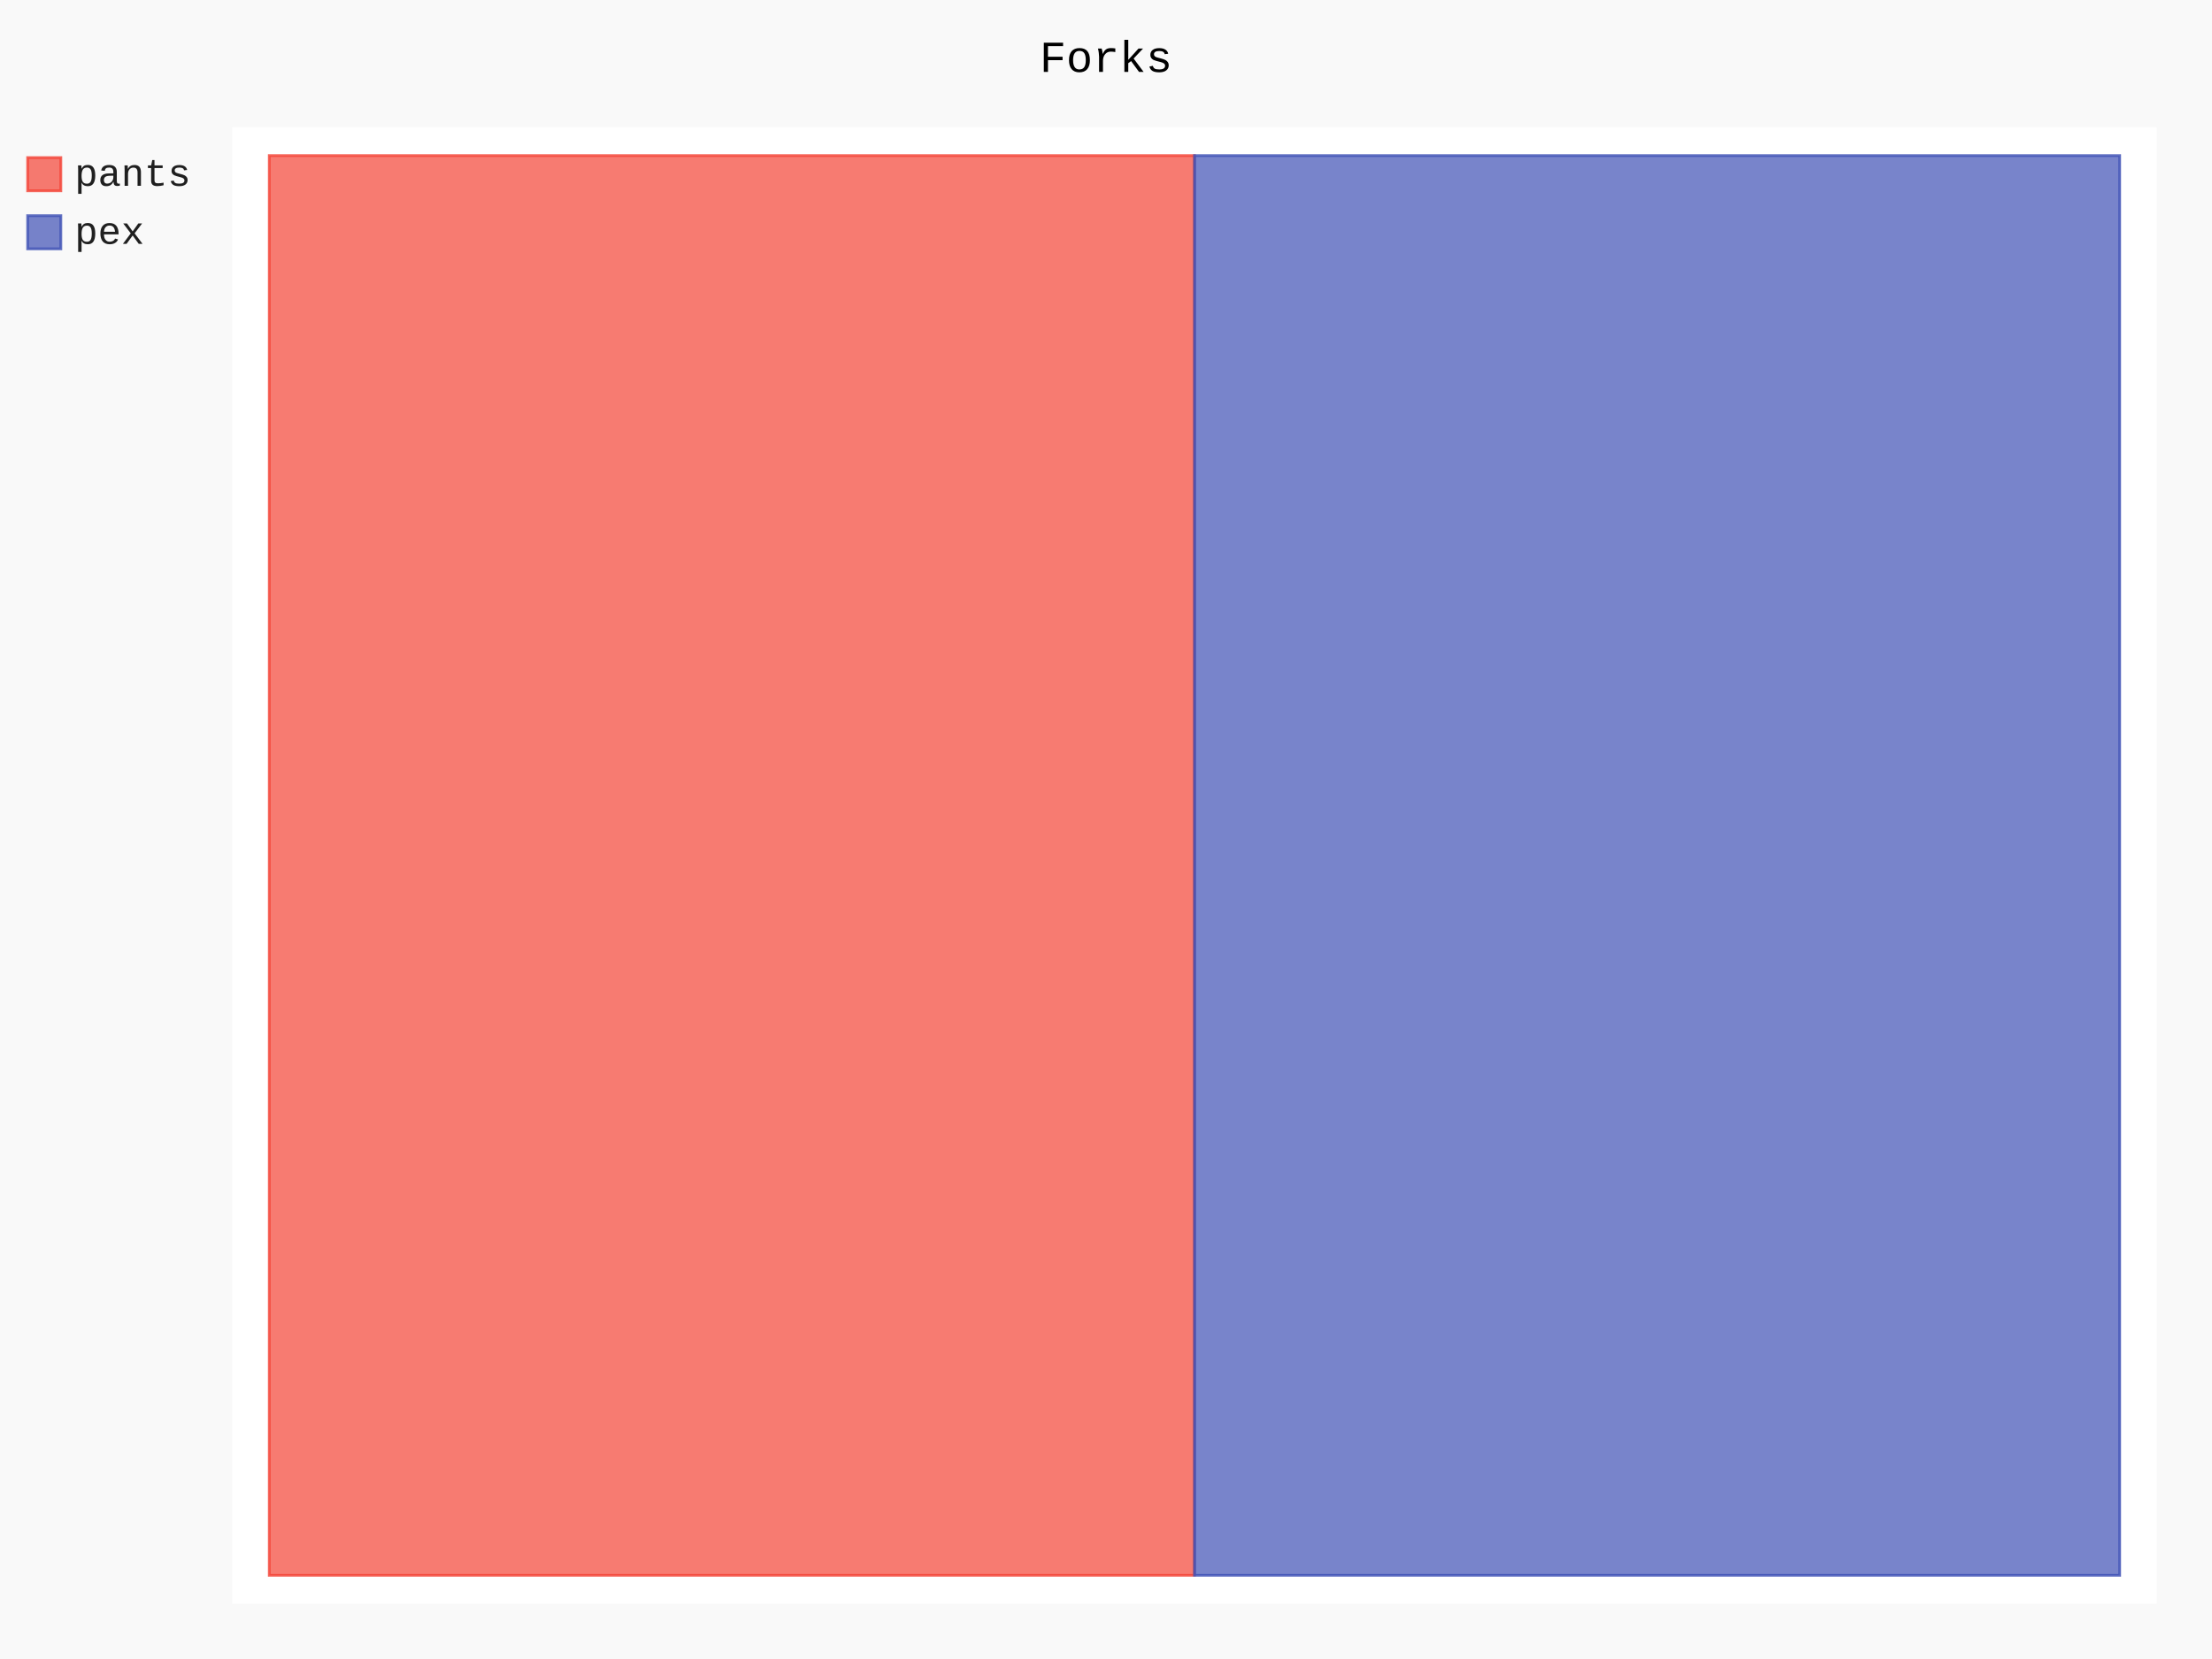
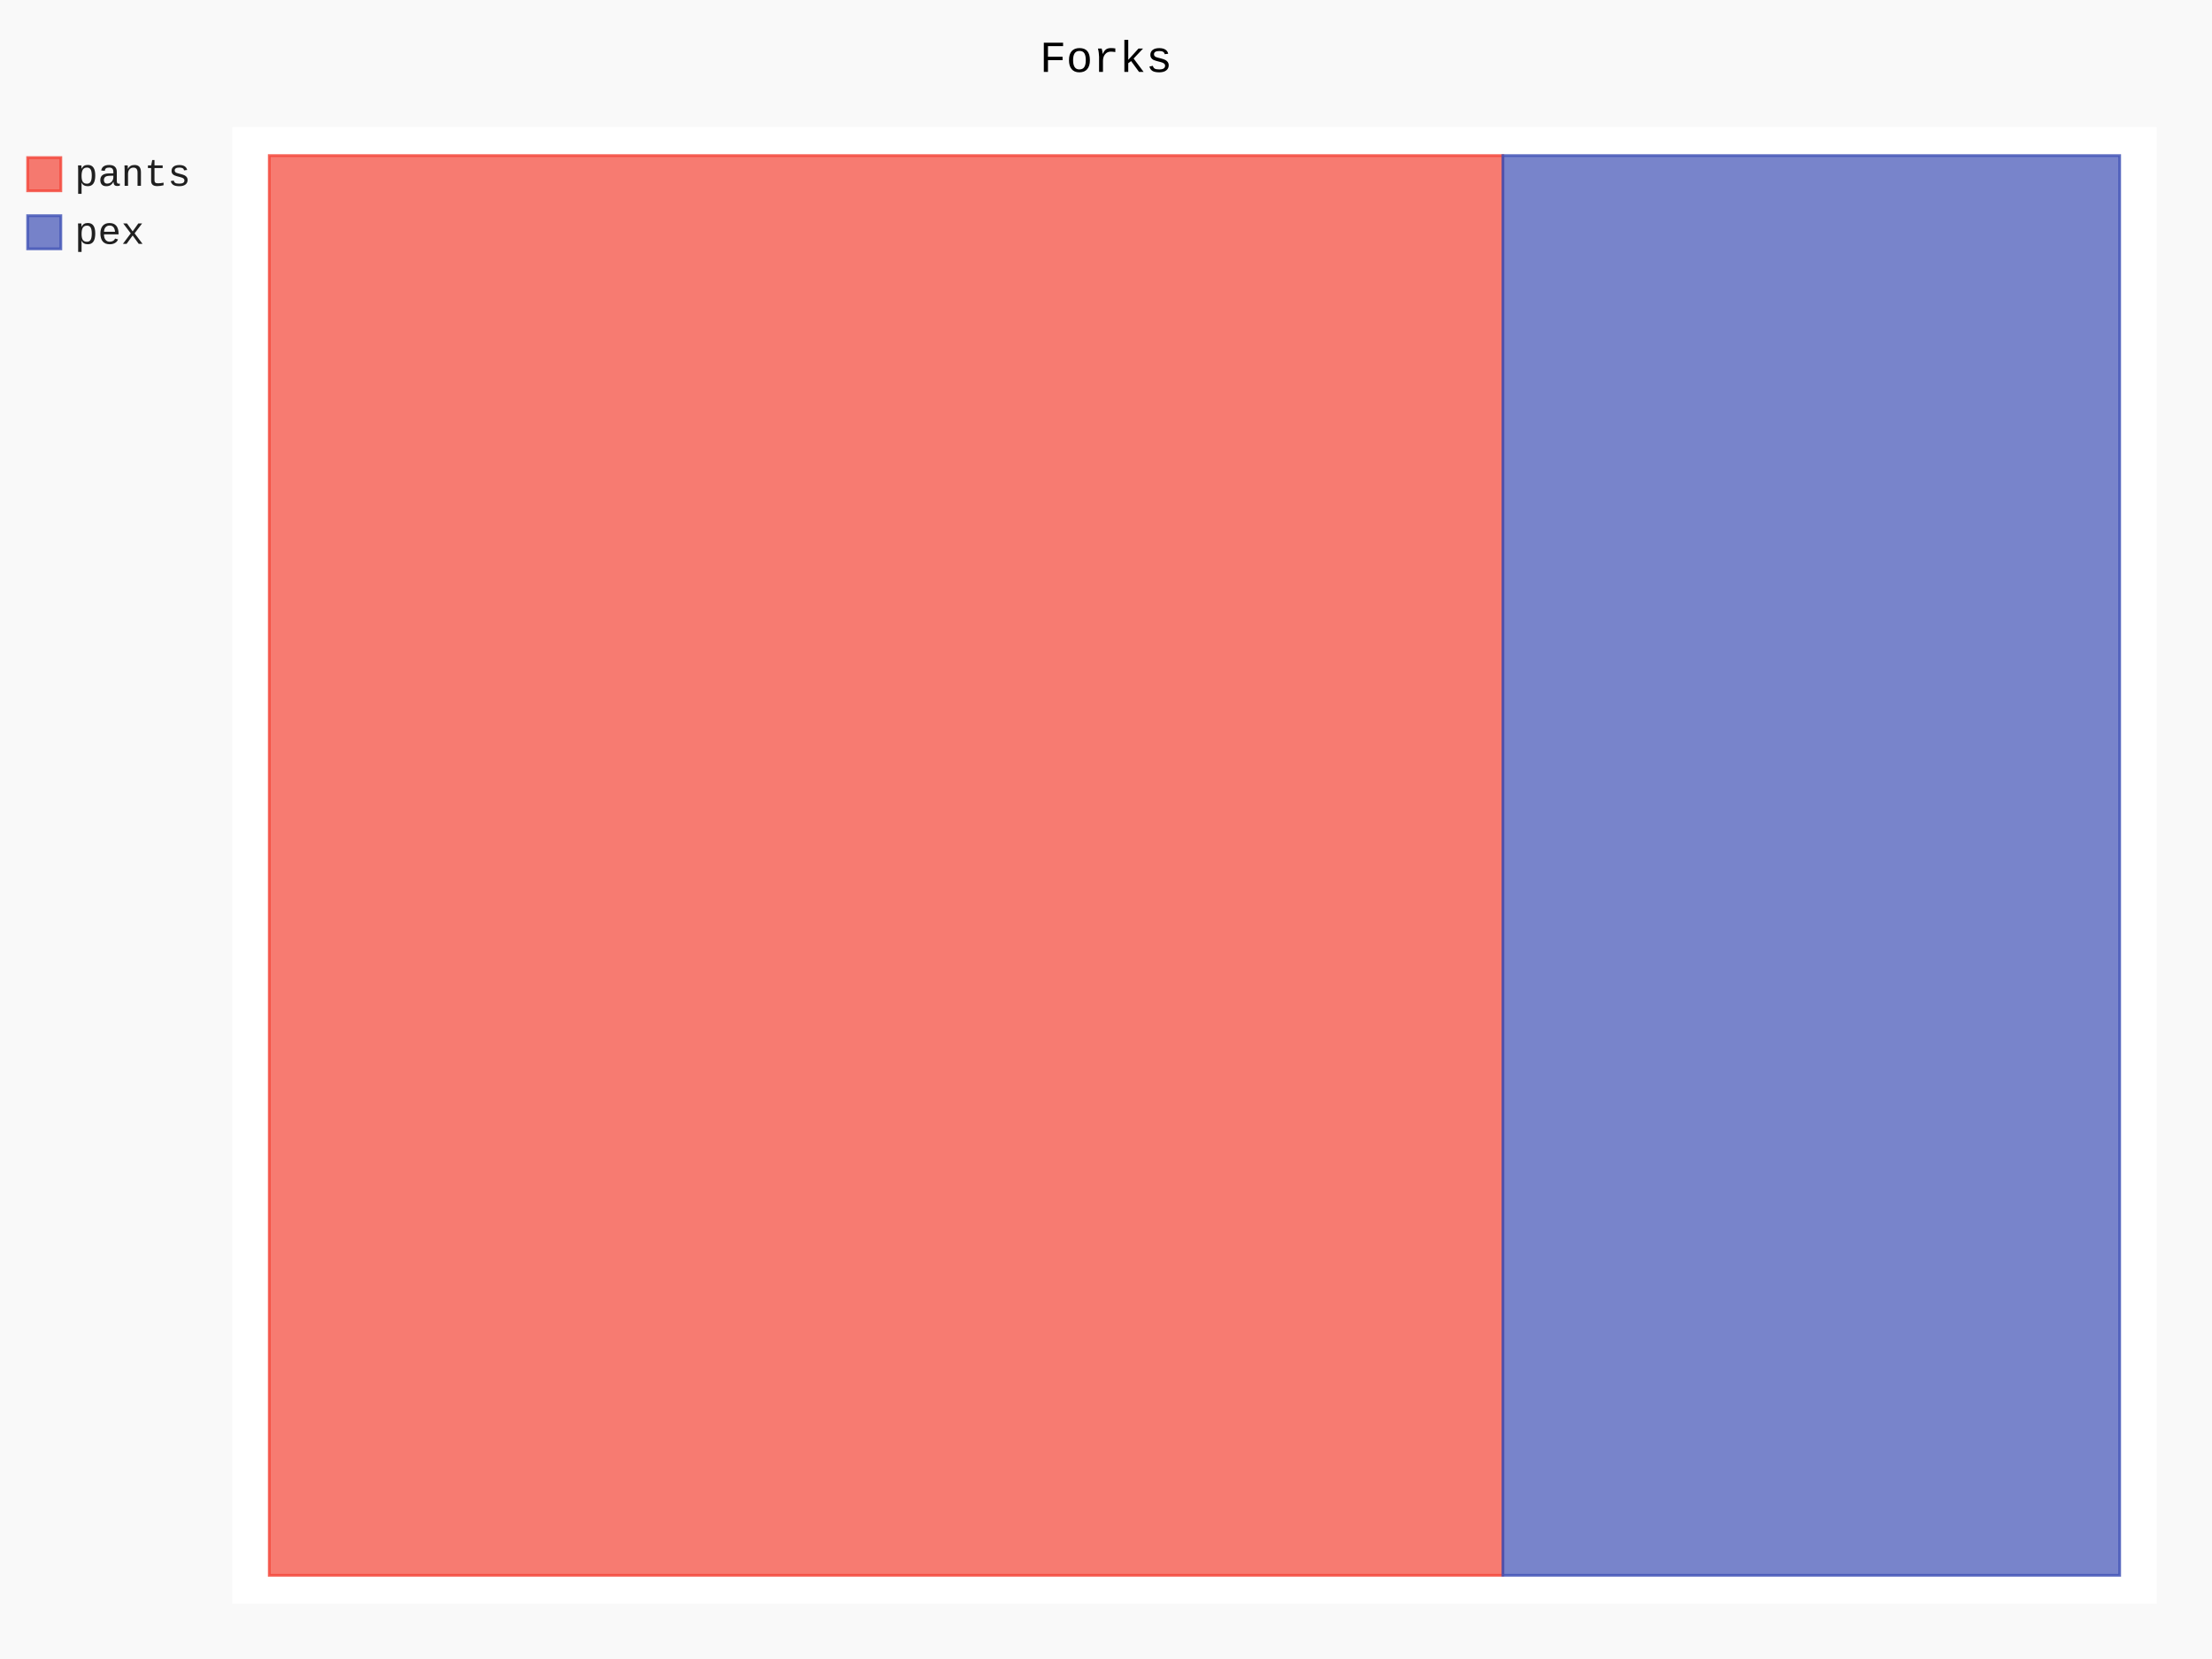
- <svg xmlns="http://www.w3.org/2000/svg" id="chart-a72c4ce9-f571-42fa-b5a3-848b62f0a1ab" class="pygal-chart" viewBox="0 0 800 600">
+ <svg xmlns="http://www.w3.org/2000/svg" id="chart-be843693-3ee9-486d-bf3b-f2abee73eadc" class="pygal-chart" viewBox="0 0 800 600">
  <defs>
-     <style type="text/css">#chart-a72c4ce9-f571-42fa-b5a3-848b62f0a1ab{-webkit-user-select:none;-webkit-font-smoothing:antialiased;font-family:Consolas,"Liberation Mono",Menlo,Courier,monospace}#chart-a72c4ce9-f571-42fa-b5a3-848b62f0a1ab .title{font-family:Consolas,"Liberation Mono",Menlo,Courier,monospace;font-size:16px}#chart-a72c4ce9-f571-42fa-b5a3-848b62f0a1ab .legends .legend text{font-family:Consolas,"Liberation Mono",Menlo,Courier,monospace;font-size:14px}#chart-a72c4ce9-f571-42fa-b5a3-848b62f0a1ab .axis text{font-family:Consolas,"Liberation Mono",Menlo,Courier,monospace;font-size:10px}#chart-a72c4ce9-f571-42fa-b5a3-848b62f0a1ab .axis text.major{font-family:Consolas,"Liberation Mono",Menlo,Courier,monospace;font-size:10px}#chart-a72c4ce9-f571-42fa-b5a3-848b62f0a1ab .text-overlay text.value{font-family:Consolas,"Liberation Mono",Menlo,Courier,monospace;font-size:16px}#chart-a72c4ce9-f571-42fa-b5a3-848b62f0a1ab .text-overlay text.label{font-family:Consolas,"Liberation Mono",Menlo,Courier,monospace;font-size:10px}#chart-a72c4ce9-f571-42fa-b5a3-848b62f0a1ab .tooltip{font-family:Consolas,"Liberation Mono",Menlo,Courier,monospace;font-size:14px}#chart-a72c4ce9-f571-42fa-b5a3-848b62f0a1ab text.no_data{font-family:Consolas,"Liberation Mono",Menlo,Courier,monospace;font-size:64px}
- #chart-a72c4ce9-f571-42fa-b5a3-848b62f0a1ab{background-color:rgba(249,249,249,1)}#chart-a72c4ce9-f571-42fa-b5a3-848b62f0a1ab path,#chart-a72c4ce9-f571-42fa-b5a3-848b62f0a1ab line,#chart-a72c4ce9-f571-42fa-b5a3-848b62f0a1ab rect,#chart-a72c4ce9-f571-42fa-b5a3-848b62f0a1ab circle{-webkit-transition:150ms;-moz-transition:150ms;transition:150ms}#chart-a72c4ce9-f571-42fa-b5a3-848b62f0a1ab .graph &gt; .background{fill:rgba(249,249,249,1)}#chart-a72c4ce9-f571-42fa-b5a3-848b62f0a1ab .plot &gt; .background{fill:rgba(255,255,255,1)}#chart-a72c4ce9-f571-42fa-b5a3-848b62f0a1ab .graph{fill:rgba(0,0,0,.87)}#chart-a72c4ce9-f571-42fa-b5a3-848b62f0a1ab text.no_data{fill:rgba(0,0,0,1)}#chart-a72c4ce9-f571-42fa-b5a3-848b62f0a1ab .title{fill:rgba(0,0,0,1)}#chart-a72c4ce9-f571-42fa-b5a3-848b62f0a1ab .legends .legend text{fill:rgba(0,0,0,.87)}#chart-a72c4ce9-f571-42fa-b5a3-848b62f0a1ab .legends .legend:hover text{fill:rgba(0,0,0,1)}#chart-a72c4ce9-f571-42fa-b5a3-848b62f0a1ab .axis .line{stroke:rgba(0,0,0,1)}#chart-a72c4ce9-f571-42fa-b5a3-848b62f0a1ab .axis .guide.line{stroke:rgba(0,0,0,.54)}#chart-a72c4ce9-f571-42fa-b5a3-848b62f0a1ab .axis .major.line{stroke:rgba(0,0,0,.87)}#chart-a72c4ce9-f571-42fa-b5a3-848b62f0a1ab .axis text.major{fill:rgba(0,0,0,1)}#chart-a72c4ce9-f571-42fa-b5a3-848b62f0a1ab .axis.y .guides:hover .guide.line,#chart-a72c4ce9-f571-42fa-b5a3-848b62f0a1ab .line-graph .axis.x .guides:hover .guide.line,#chart-a72c4ce9-f571-42fa-b5a3-848b62f0a1ab .stackedline-graph .axis.x .guides:hover .guide.line,#chart-a72c4ce9-f571-42fa-b5a3-848b62f0a1ab .xy-graph .axis.x .guides:hover .guide.line{stroke:rgba(0,0,0,1)}#chart-a72c4ce9-f571-42fa-b5a3-848b62f0a1ab .axis .guides:hover text{fill:rgba(0,0,0,1)}#chart-a72c4ce9-f571-42fa-b5a3-848b62f0a1ab .reactive{fill-opacity:.7;stroke-opacity:.8}#chart-a72c4ce9-f571-42fa-b5a3-848b62f0a1ab .ci{stroke:rgba(0,0,0,.87)}#chart-a72c4ce9-f571-42fa-b5a3-848b62f0a1ab .reactive.active,#chart-a72c4ce9-f571-42fa-b5a3-848b62f0a1ab .active .reactive{fill-opacity:.8;stroke-opacity:.9;stroke-width:4}#chart-a72c4ce9-f571-42fa-b5a3-848b62f0a1ab .ci .reactive.active{stroke-width:1.5}#chart-a72c4ce9-f571-42fa-b5a3-848b62f0a1ab .series text{fill:rgba(0,0,0,1)}#chart-a72c4ce9-f571-42fa-b5a3-848b62f0a1ab .tooltip rect{fill:rgba(255,255,255,1);stroke:rgba(0,0,0,1);-webkit-transition:opacity 150ms;-moz-transition:opacity 150ms;transition:opacity 150ms}#chart-a72c4ce9-f571-42fa-b5a3-848b62f0a1ab .tooltip .label{fill:rgba(0,0,0,.87)}#chart-a72c4ce9-f571-42fa-b5a3-848b62f0a1ab .tooltip .label{fill:rgba(0,0,0,.87)}#chart-a72c4ce9-f571-42fa-b5a3-848b62f0a1ab .tooltip .legend{font-size:.8em;fill:rgba(0,0,0,.54)}#chart-a72c4ce9-f571-42fa-b5a3-848b62f0a1ab .tooltip .x_label{font-size:.6em;fill:rgba(0,0,0,1)}#chart-a72c4ce9-f571-42fa-b5a3-848b62f0a1ab .tooltip .xlink{font-size:.5em;text-decoration:underline}#chart-a72c4ce9-f571-42fa-b5a3-848b62f0a1ab .tooltip .value{font-size:1.5em}#chart-a72c4ce9-f571-42fa-b5a3-848b62f0a1ab .bound{font-size:.5em}#chart-a72c4ce9-f571-42fa-b5a3-848b62f0a1ab .max-value{font-size:.75em;fill:rgba(0,0,0,.54)}#chart-a72c4ce9-f571-42fa-b5a3-848b62f0a1ab .map-element{fill:rgba(255,255,255,1);stroke:rgba(0,0,0,.54) !important}#chart-a72c4ce9-f571-42fa-b5a3-848b62f0a1ab .map-element .reactive{fill-opacity:inherit;stroke-opacity:inherit}#chart-a72c4ce9-f571-42fa-b5a3-848b62f0a1ab .color-0,#chart-a72c4ce9-f571-42fa-b5a3-848b62f0a1ab .color-0 a:visited{stroke:#F44336;fill:#F44336}#chart-a72c4ce9-f571-42fa-b5a3-848b62f0a1ab .color-1,#chart-a72c4ce9-f571-42fa-b5a3-848b62f0a1ab .color-1 a:visited{stroke:#3F51B5;fill:#3F51B5}#chart-a72c4ce9-f571-42fa-b5a3-848b62f0a1ab .text-overlay .color-0 text{fill:black}#chart-a72c4ce9-f571-42fa-b5a3-848b62f0a1ab .text-overlay .color-1 text{fill:black}
- #chart-a72c4ce9-f571-42fa-b5a3-848b62f0a1ab text.no_data{text-anchor:middle}#chart-a72c4ce9-f571-42fa-b5a3-848b62f0a1ab .guide.line{fill:none}#chart-a72c4ce9-f571-42fa-b5a3-848b62f0a1ab .centered{text-anchor:middle}#chart-a72c4ce9-f571-42fa-b5a3-848b62f0a1ab .title{text-anchor:middle}#chart-a72c4ce9-f571-42fa-b5a3-848b62f0a1ab .legends .legend text{fill-opacity:1}#chart-a72c4ce9-f571-42fa-b5a3-848b62f0a1ab .axis.x text{text-anchor:middle}#chart-a72c4ce9-f571-42fa-b5a3-848b62f0a1ab .axis.x:not(.web) text[transform]{text-anchor:start}#chart-a72c4ce9-f571-42fa-b5a3-848b62f0a1ab .axis.x:not(.web) text[transform].backwards{text-anchor:end}#chart-a72c4ce9-f571-42fa-b5a3-848b62f0a1ab .axis.y text{text-anchor:end}#chart-a72c4ce9-f571-42fa-b5a3-848b62f0a1ab .axis.y text[transform].backwards{text-anchor:start}#chart-a72c4ce9-f571-42fa-b5a3-848b62f0a1ab .axis.y2 text{text-anchor:start}#chart-a72c4ce9-f571-42fa-b5a3-848b62f0a1ab .axis.y2 text[transform].backwards{text-anchor:end}#chart-a72c4ce9-f571-42fa-b5a3-848b62f0a1ab .axis .guide.line{stroke-dasharray:4,4}#chart-a72c4ce9-f571-42fa-b5a3-848b62f0a1ab .axis .major.guide.line{stroke-dasharray:6,6}#chart-a72c4ce9-f571-42fa-b5a3-848b62f0a1ab .horizontal .axis.y .guide.line,#chart-a72c4ce9-f571-42fa-b5a3-848b62f0a1ab .horizontal .axis.y2 .guide.line,#chart-a72c4ce9-f571-42fa-b5a3-848b62f0a1ab .vertical .axis.x .guide.line{opacity:0}#chart-a72c4ce9-f571-42fa-b5a3-848b62f0a1ab .horizontal .axis.always_show .guide.line,#chart-a72c4ce9-f571-42fa-b5a3-848b62f0a1ab .vertical .axis.always_show .guide.line{opacity:1 !important}#chart-a72c4ce9-f571-42fa-b5a3-848b62f0a1ab .axis.y .guides:hover .guide.line,#chart-a72c4ce9-f571-42fa-b5a3-848b62f0a1ab .axis.y2 .guides:hover .guide.line,#chart-a72c4ce9-f571-42fa-b5a3-848b62f0a1ab .axis.x .guides:hover .guide.line{opacity:1}#chart-a72c4ce9-f571-42fa-b5a3-848b62f0a1ab .axis .guides:hover text{opacity:1}#chart-a72c4ce9-f571-42fa-b5a3-848b62f0a1ab .nofill{fill:none}#chart-a72c4ce9-f571-42fa-b5a3-848b62f0a1ab .subtle-fill{fill-opacity:.2}#chart-a72c4ce9-f571-42fa-b5a3-848b62f0a1ab .dot{stroke-width:1px;fill-opacity:1}#chart-a72c4ce9-f571-42fa-b5a3-848b62f0a1ab .dot.active{stroke-width:5px}#chart-a72c4ce9-f571-42fa-b5a3-848b62f0a1ab .dot.negative{fill:transparent}#chart-a72c4ce9-f571-42fa-b5a3-848b62f0a1ab text,#chart-a72c4ce9-f571-42fa-b5a3-848b62f0a1ab tspan{stroke:none !important}#chart-a72c4ce9-f571-42fa-b5a3-848b62f0a1ab .series text.active{opacity:1}#chart-a72c4ce9-f571-42fa-b5a3-848b62f0a1ab .tooltip rect{fill-opacity:.95;stroke-width:.5}#chart-a72c4ce9-f571-42fa-b5a3-848b62f0a1ab .tooltip text{fill-opacity:1}#chart-a72c4ce9-f571-42fa-b5a3-848b62f0a1ab .showable{visibility:hidden}#chart-a72c4ce9-f571-42fa-b5a3-848b62f0a1ab .showable.shown{visibility:visible}#chart-a72c4ce9-f571-42fa-b5a3-848b62f0a1ab .gauge-background{fill:rgba(229,229,229,1);stroke:none}#chart-a72c4ce9-f571-42fa-b5a3-848b62f0a1ab .bg-lines{stroke:rgba(249,249,249,1);stroke-width:2px}</style>
+     <style type="text/css">#chart-be843693-3ee9-486d-bf3b-f2abee73eadc{-webkit-user-select:none;-webkit-font-smoothing:antialiased;font-family:Consolas,"Liberation Mono",Menlo,Courier,monospace}#chart-be843693-3ee9-486d-bf3b-f2abee73eadc .title{font-family:Consolas,"Liberation Mono",Menlo,Courier,monospace;font-size:16px}#chart-be843693-3ee9-486d-bf3b-f2abee73eadc .legends .legend text{font-family:Consolas,"Liberation Mono",Menlo,Courier,monospace;font-size:14px}#chart-be843693-3ee9-486d-bf3b-f2abee73eadc .axis text{font-family:Consolas,"Liberation Mono",Menlo,Courier,monospace;font-size:10px}#chart-be843693-3ee9-486d-bf3b-f2abee73eadc .axis text.major{font-family:Consolas,"Liberation Mono",Menlo,Courier,monospace;font-size:10px}#chart-be843693-3ee9-486d-bf3b-f2abee73eadc .text-overlay text.value{font-family:Consolas,"Liberation Mono",Menlo,Courier,monospace;font-size:16px}#chart-be843693-3ee9-486d-bf3b-f2abee73eadc .text-overlay text.label{font-family:Consolas,"Liberation Mono",Menlo,Courier,monospace;font-size:10px}#chart-be843693-3ee9-486d-bf3b-f2abee73eadc .tooltip{font-family:Consolas,"Liberation Mono",Menlo,Courier,monospace;font-size:14px}#chart-be843693-3ee9-486d-bf3b-f2abee73eadc text.no_data{font-family:Consolas,"Liberation Mono",Menlo,Courier,monospace;font-size:64px}
+ #chart-be843693-3ee9-486d-bf3b-f2abee73eadc{background-color:rgba(249,249,249,1)}#chart-be843693-3ee9-486d-bf3b-f2abee73eadc path,#chart-be843693-3ee9-486d-bf3b-f2abee73eadc line,#chart-be843693-3ee9-486d-bf3b-f2abee73eadc rect,#chart-be843693-3ee9-486d-bf3b-f2abee73eadc circle{-webkit-transition:150ms;-moz-transition:150ms;transition:150ms}#chart-be843693-3ee9-486d-bf3b-f2abee73eadc .graph &gt; .background{fill:rgba(249,249,249,1)}#chart-be843693-3ee9-486d-bf3b-f2abee73eadc .plot &gt; .background{fill:rgba(255,255,255,1)}#chart-be843693-3ee9-486d-bf3b-f2abee73eadc .graph{fill:rgba(0,0,0,.87)}#chart-be843693-3ee9-486d-bf3b-f2abee73eadc text.no_data{fill:rgba(0,0,0,1)}#chart-be843693-3ee9-486d-bf3b-f2abee73eadc .title{fill:rgba(0,0,0,1)}#chart-be843693-3ee9-486d-bf3b-f2abee73eadc .legends .legend text{fill:rgba(0,0,0,.87)}#chart-be843693-3ee9-486d-bf3b-f2abee73eadc .legends .legend:hover text{fill:rgba(0,0,0,1)}#chart-be843693-3ee9-486d-bf3b-f2abee73eadc .axis .line{stroke:rgba(0,0,0,1)}#chart-be843693-3ee9-486d-bf3b-f2abee73eadc .axis .guide.line{stroke:rgba(0,0,0,.54)}#chart-be843693-3ee9-486d-bf3b-f2abee73eadc .axis .major.line{stroke:rgba(0,0,0,.87)}#chart-be843693-3ee9-486d-bf3b-f2abee73eadc .axis text.major{fill:rgba(0,0,0,1)}#chart-be843693-3ee9-486d-bf3b-f2abee73eadc .axis.y .guides:hover .guide.line,#chart-be843693-3ee9-486d-bf3b-f2abee73eadc .line-graph .axis.x .guides:hover .guide.line,#chart-be843693-3ee9-486d-bf3b-f2abee73eadc .stackedline-graph .axis.x .guides:hover .guide.line,#chart-be843693-3ee9-486d-bf3b-f2abee73eadc .xy-graph .axis.x .guides:hover .guide.line{stroke:rgba(0,0,0,1)}#chart-be843693-3ee9-486d-bf3b-f2abee73eadc .axis .guides:hover text{fill:rgba(0,0,0,1)}#chart-be843693-3ee9-486d-bf3b-f2abee73eadc .reactive{fill-opacity:.7;stroke-opacity:.8}#chart-be843693-3ee9-486d-bf3b-f2abee73eadc .ci{stroke:rgba(0,0,0,.87)}#chart-be843693-3ee9-486d-bf3b-f2abee73eadc .reactive.active,#chart-be843693-3ee9-486d-bf3b-f2abee73eadc .active .reactive{fill-opacity:.8;stroke-opacity:.9;stroke-width:4}#chart-be843693-3ee9-486d-bf3b-f2abee73eadc .ci .reactive.active{stroke-width:1.5}#chart-be843693-3ee9-486d-bf3b-f2abee73eadc .series text{fill:rgba(0,0,0,1)}#chart-be843693-3ee9-486d-bf3b-f2abee73eadc .tooltip rect{fill:rgba(255,255,255,1);stroke:rgba(0,0,0,1);-webkit-transition:opacity 150ms;-moz-transition:opacity 150ms;transition:opacity 150ms}#chart-be843693-3ee9-486d-bf3b-f2abee73eadc .tooltip .label{fill:rgba(0,0,0,.87)}#chart-be843693-3ee9-486d-bf3b-f2abee73eadc .tooltip .label{fill:rgba(0,0,0,.87)}#chart-be843693-3ee9-486d-bf3b-f2abee73eadc .tooltip .legend{font-size:.8em;fill:rgba(0,0,0,.54)}#chart-be843693-3ee9-486d-bf3b-f2abee73eadc .tooltip .x_label{font-size:.6em;fill:rgba(0,0,0,1)}#chart-be843693-3ee9-486d-bf3b-f2abee73eadc .tooltip .xlink{font-size:.5em;text-decoration:underline}#chart-be843693-3ee9-486d-bf3b-f2abee73eadc .tooltip .value{font-size:1.5em}#chart-be843693-3ee9-486d-bf3b-f2abee73eadc .bound{font-size:.5em}#chart-be843693-3ee9-486d-bf3b-f2abee73eadc .max-value{font-size:.75em;fill:rgba(0,0,0,.54)}#chart-be843693-3ee9-486d-bf3b-f2abee73eadc .map-element{fill:rgba(255,255,255,1);stroke:rgba(0,0,0,.54) !important}#chart-be843693-3ee9-486d-bf3b-f2abee73eadc .map-element .reactive{fill-opacity:inherit;stroke-opacity:inherit}#chart-be843693-3ee9-486d-bf3b-f2abee73eadc .color-0,#chart-be843693-3ee9-486d-bf3b-f2abee73eadc .color-0 a:visited{stroke:#F44336;fill:#F44336}#chart-be843693-3ee9-486d-bf3b-f2abee73eadc .color-1,#chart-be843693-3ee9-486d-bf3b-f2abee73eadc .color-1 a:visited{stroke:#3F51B5;fill:#3F51B5}#chart-be843693-3ee9-486d-bf3b-f2abee73eadc .text-overlay .color-0 text{fill:black}#chart-be843693-3ee9-486d-bf3b-f2abee73eadc .text-overlay .color-1 text{fill:black}
+ #chart-be843693-3ee9-486d-bf3b-f2abee73eadc text.no_data{text-anchor:middle}#chart-be843693-3ee9-486d-bf3b-f2abee73eadc .guide.line{fill:none}#chart-be843693-3ee9-486d-bf3b-f2abee73eadc .centered{text-anchor:middle}#chart-be843693-3ee9-486d-bf3b-f2abee73eadc .title{text-anchor:middle}#chart-be843693-3ee9-486d-bf3b-f2abee73eadc .legends .legend text{fill-opacity:1}#chart-be843693-3ee9-486d-bf3b-f2abee73eadc .axis.x text{text-anchor:middle}#chart-be843693-3ee9-486d-bf3b-f2abee73eadc .axis.x:not(.web) text[transform]{text-anchor:start}#chart-be843693-3ee9-486d-bf3b-f2abee73eadc .axis.x:not(.web) text[transform].backwards{text-anchor:end}#chart-be843693-3ee9-486d-bf3b-f2abee73eadc .axis.y text{text-anchor:end}#chart-be843693-3ee9-486d-bf3b-f2abee73eadc .axis.y text[transform].backwards{text-anchor:start}#chart-be843693-3ee9-486d-bf3b-f2abee73eadc .axis.y2 text{text-anchor:start}#chart-be843693-3ee9-486d-bf3b-f2abee73eadc .axis.y2 text[transform].backwards{text-anchor:end}#chart-be843693-3ee9-486d-bf3b-f2abee73eadc .axis .guide.line{stroke-dasharray:4,4}#chart-be843693-3ee9-486d-bf3b-f2abee73eadc .axis .major.guide.line{stroke-dasharray:6,6}#chart-be843693-3ee9-486d-bf3b-f2abee73eadc .horizontal .axis.y .guide.line,#chart-be843693-3ee9-486d-bf3b-f2abee73eadc .horizontal .axis.y2 .guide.line,#chart-be843693-3ee9-486d-bf3b-f2abee73eadc .vertical .axis.x .guide.line{opacity:0}#chart-be843693-3ee9-486d-bf3b-f2abee73eadc .horizontal .axis.always_show .guide.line,#chart-be843693-3ee9-486d-bf3b-f2abee73eadc .vertical .axis.always_show .guide.line{opacity:1 !important}#chart-be843693-3ee9-486d-bf3b-f2abee73eadc .axis.y .guides:hover .guide.line,#chart-be843693-3ee9-486d-bf3b-f2abee73eadc .axis.y2 .guides:hover .guide.line,#chart-be843693-3ee9-486d-bf3b-f2abee73eadc .axis.x .guides:hover .guide.line{opacity:1}#chart-be843693-3ee9-486d-bf3b-f2abee73eadc .axis .guides:hover text{opacity:1}#chart-be843693-3ee9-486d-bf3b-f2abee73eadc .nofill{fill:none}#chart-be843693-3ee9-486d-bf3b-f2abee73eadc .subtle-fill{fill-opacity:.2}#chart-be843693-3ee9-486d-bf3b-f2abee73eadc .dot{stroke-width:1px;fill-opacity:1}#chart-be843693-3ee9-486d-bf3b-f2abee73eadc .dot.active{stroke-width:5px}#chart-be843693-3ee9-486d-bf3b-f2abee73eadc .dot.negative{fill:transparent}#chart-be843693-3ee9-486d-bf3b-f2abee73eadc text,#chart-be843693-3ee9-486d-bf3b-f2abee73eadc tspan{stroke:none !important}#chart-be843693-3ee9-486d-bf3b-f2abee73eadc .series text.active{opacity:1}#chart-be843693-3ee9-486d-bf3b-f2abee73eadc .tooltip rect{fill-opacity:.95;stroke-width:.5}#chart-be843693-3ee9-486d-bf3b-f2abee73eadc .tooltip text{fill-opacity:1}#chart-be843693-3ee9-486d-bf3b-f2abee73eadc .showable{visibility:hidden}#chart-be843693-3ee9-486d-bf3b-f2abee73eadc .showable.shown{visibility:visible}#chart-be843693-3ee9-486d-bf3b-f2abee73eadc .gauge-background{fill:rgba(229,229,229,1);stroke:none}#chart-be843693-3ee9-486d-bf3b-f2abee73eadc .bg-lines{stroke:rgba(249,249,249,1);stroke-width:2px}</style>
  </defs>
  <g class="graph treemap-graph vertical">
    <rect x="0" y="0" width="800" height="600" class="background" />
    <g transform="translate(84, 46)" class="plot">
      <rect x="0" y="0" width="696.0" height="534" class="background" />
      <g class="series serie-0 color-0">
        <g class="rects">
          <g class="rect">
-             <rect x="13.385" y="10.269" width="334.615" height="513.462" class="rect reactive tooltip-trigger" />
+             <rect x="13.385" y="10.269" width="446.154" height="513.462" class="rect reactive tooltip-trigger" />
          </g>
        </g>
      </g>
      <g class="series serie-1 color-1">
        <g class="rects">
          <g class="rect">
-             <rect x="348.0" y="10.269" width="334.615" height="513.462" class="rect reactive tooltip-trigger" />
+             <rect x="459.538" y="10.269" width="223.077" height="513.462" class="rect reactive tooltip-trigger" />
          </g>
        </g>
      </g>
    </g>
    <g class="titles">
      <text x="400.0" y="26" class="title plot_title">Forks</text>
    </g>
    <g transform="translate(84, 46)" class="plot overlay">
      <g class="series serie-0 color-0" />
      <g class="series serie-1 color-1" />
    </g>
    <g transform="translate(84, 46)" class="plot text-overlay">
      <g class="series serie-0 color-0" />
      <g class="series serie-1 color-1" />
    </g>
    <g transform="translate(84, 46)" class="plot tooltip-overlay">
      <g transform="translate(0 0)" style="opacity: 0" class="tooltip">
        <rect rx="0" ry="0" width="0" height="0" class="tooltip-box" />
        <g class="text" />
      </g>
    </g>
    <g transform="translate(10, 56)" class="legends">
      <g id="activate-serie-0" class="legend reactive activate-serie">
        <rect x="0.0" y="1.0" width="12" height="12" class="color-0 reactive" />
        <text x="17.0" y="11.2">pants</text>
      </g>
      <g id="activate-serie-1" class="legend reactive activate-serie">
        <rect x="0.0" y="22.0" width="12" height="12" class="color-1 reactive" />
        <text x="17.0" y="32.2">pex</text>
      </g>
    </g>
    <g transform="translate(790, 56)" class="legends" />
  </g>
</svg>
